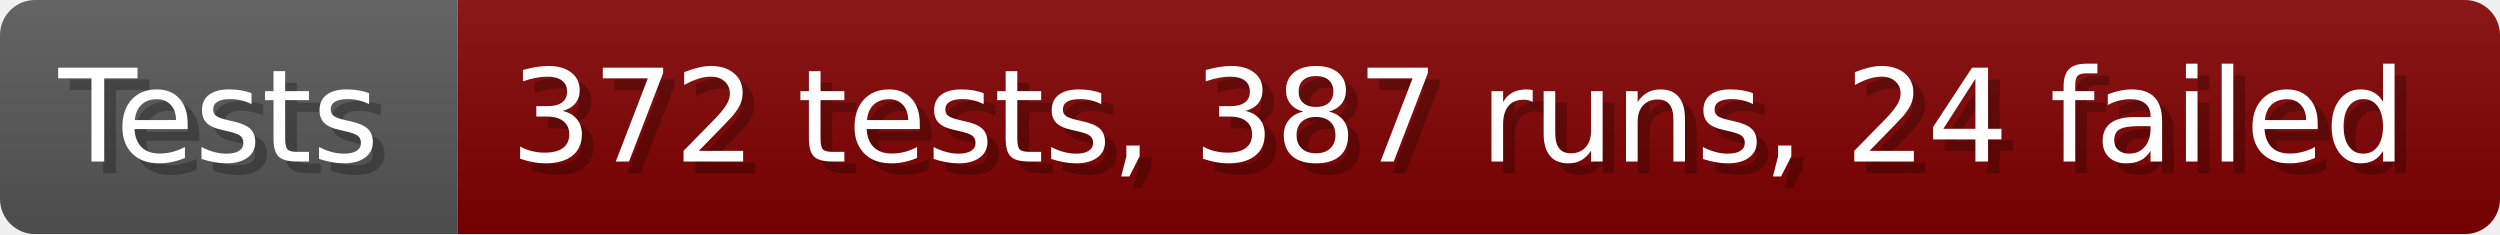
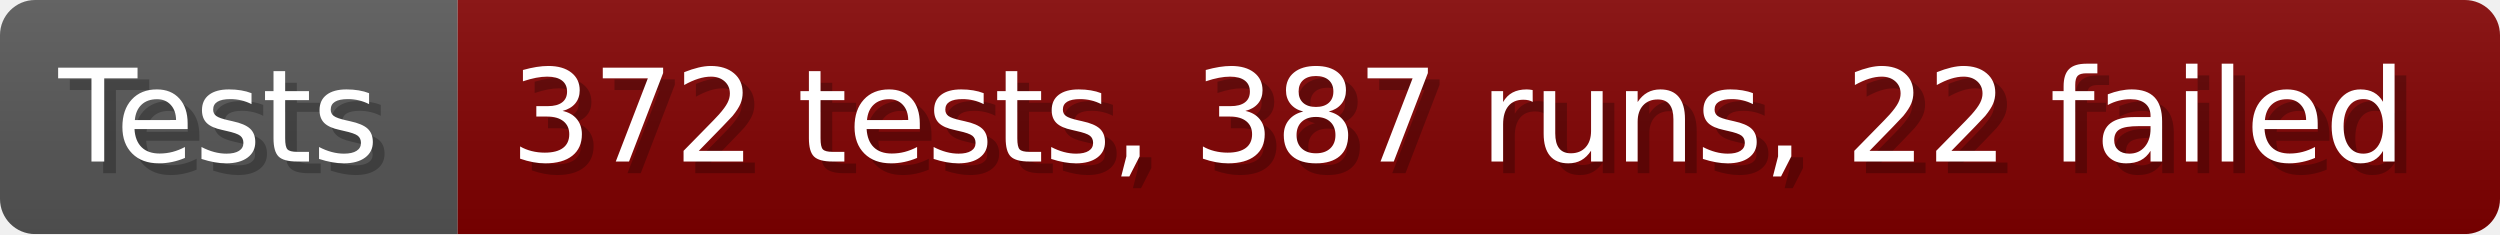
- <svg xmlns="http://www.w3.org/2000/svg" width="213.6" height="20" viewBox="0 0 2136 200" role="img" aria-label="Tests: 372 tests, 387 runs, 24 failed">
+ <svg xmlns="http://www.w3.org/2000/svg" width="213.6" height="20" viewBox="0 0 2136 200" role="img" aria-label="Tests: 372 tests, 387 runs, 22 failed">
  <linearGradient id="a" x2="0" y2="100%">
    <stop offset="0" stop-opacity=".1" stop-color="#EEE" />
    <stop offset="1" stop-opacity=".1" />
  </linearGradient>
  <mask id="m">
    <rect width="2136" height="200" rx="30" fill="#FFF" />
  </mask>
  <g mask="url(#m)">
    <rect width="391" height="200" fill="#555" />
    <rect width="1745" height="200" fill="#800000" x="391" />
    <rect width="2136" height="200" fill="url(#a)" />
  </g>
  <g aria-hidden="true" fill="#fff" text-anchor="start" font-family="Verdana,DejaVu Sans,sans-serif" font-size="110">
    <text x="60" y="148" textLength="291" fill="#000" opacity="0.25">Tests</text>
    <text x="50" y="138" textLength="291">Tests</text>
-     <text x="446" y="148" textLength="1645" fill="#000" opacity="0.25">372 tests, 387 runs, 24 failed</text>
-     <text x="436" y="138" textLength="1645">372 tests, 387 runs, 24 failed</text>
+     <text x="446" y="148" textLength="1645" fill="#000" opacity="0.25">372 tests, 387 runs, 22 failed</text>
+     <text x="436" y="138" textLength="1645">372 tests, 387 runs, 22 failed</text>
  </g>
</svg>
